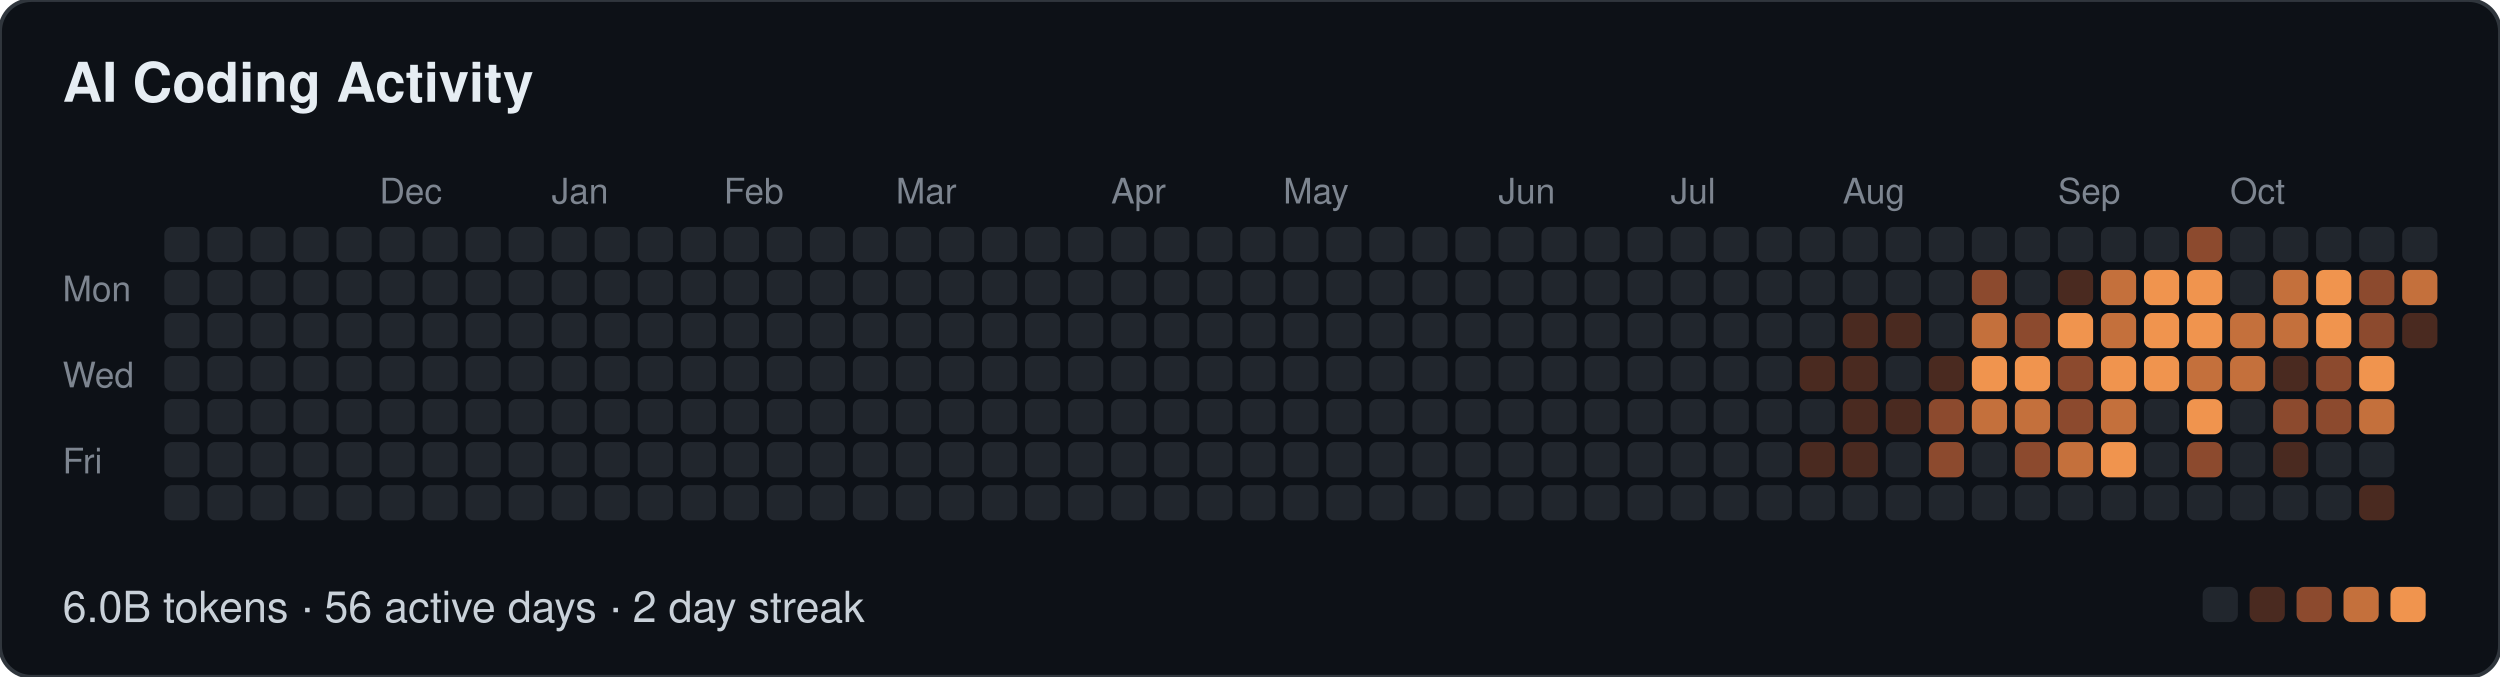
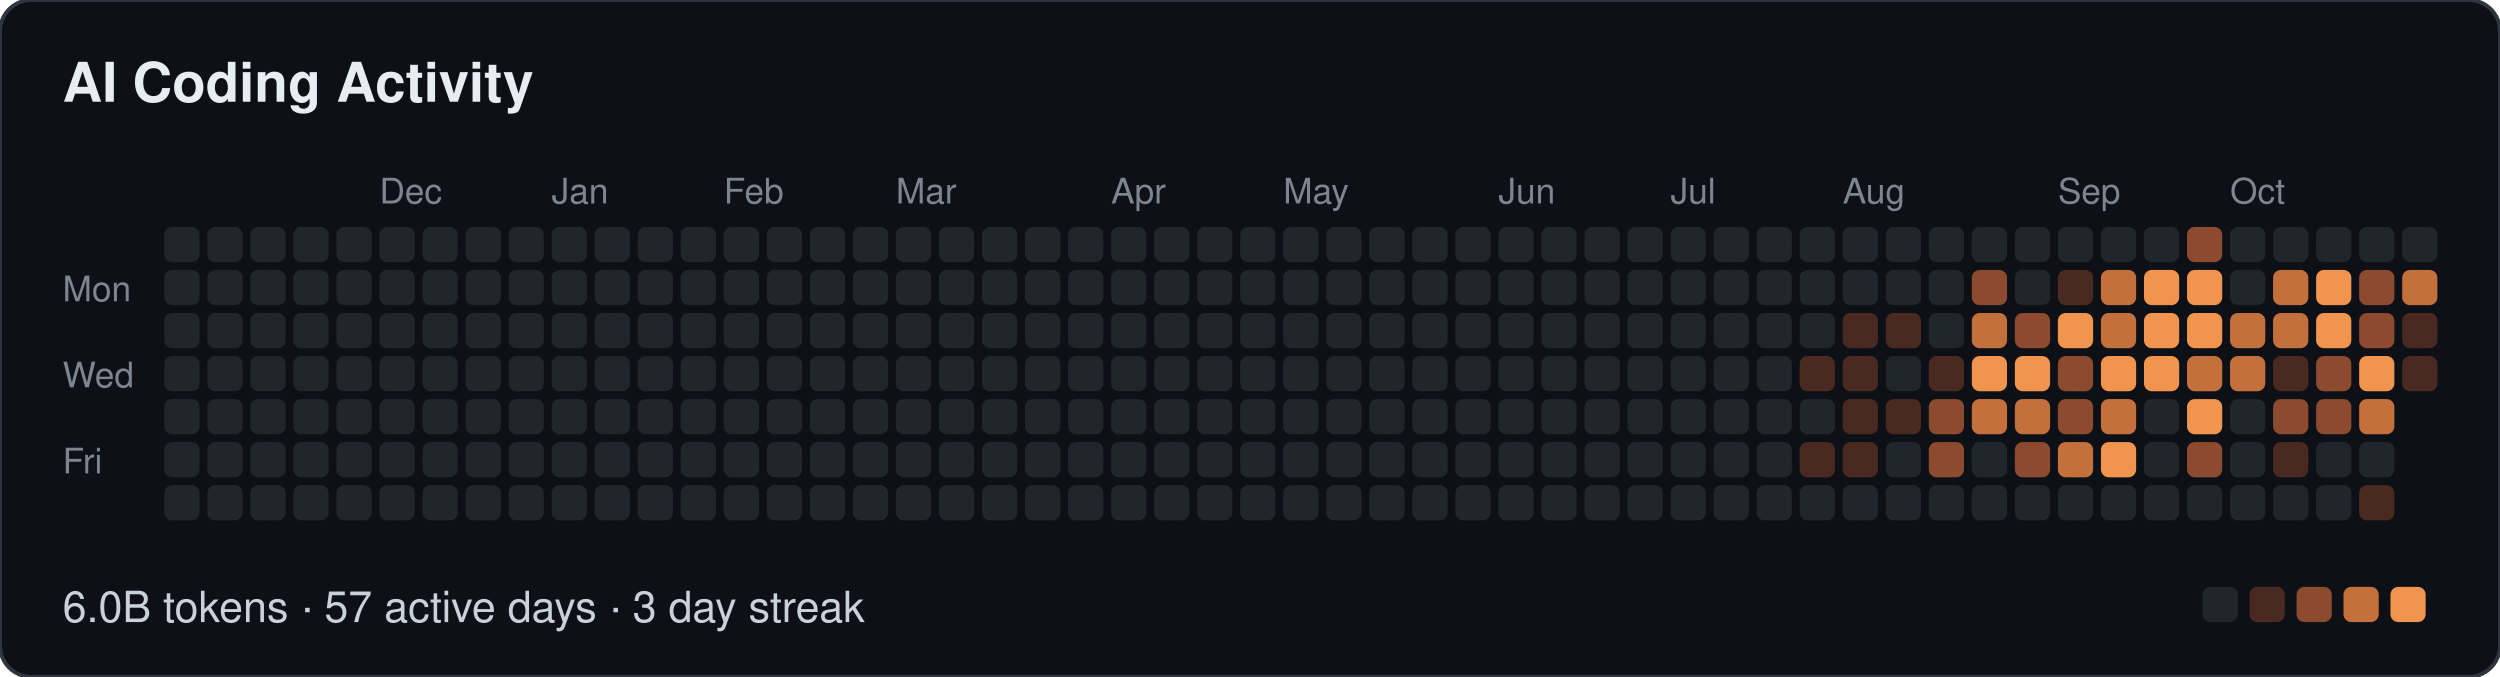
- <svg xmlns="http://www.w3.org/2000/svg" width="639" height="173" viewBox="0 0 639 173" role="img" aria-label="AI Coding Activity: 6.0B tokens · 56 active days · 2 day streak">
+ <svg xmlns="http://www.w3.org/2000/svg" width="639" height="173" viewBox="0 0 639 173" role="img" aria-label="AI Coding Activity: 6.0B tokens · 57 active days · 3 day streak">
  <style>
  text { font-family: -apple-system, BlinkMacSystemFont, "Segoe UI", Helvetica, Arial, sans-serif; }
  .t { font-size: 14px; font-weight: 600; fill: #e6edf3; }
  .m { font-size: 9px; fill: #7d8590; }
  .f { font-size: 11px; fill: #c9d1d9; }
</style>
  <rect width="639" height="173" rx="8" fill="#0d1117" stroke="#30363d" />
  <text class="t" x="16" y="26">AI Coding Activity</text>
  <text class="m" x="97" y="52">Dec</text>
  <text class="m" x="141" y="52">Jan</text>
  <text class="m" x="185" y="52">Feb</text>
  <text class="m" x="229" y="52">Mar</text>
  <text class="m" x="284" y="52">Apr</text>
  <text class="m" x="328" y="52">May</text>
  <text class="m" x="383" y="52">Jun</text>
  <text class="m" x="427" y="52">Jul</text>
  <text class="m" x="471" y="52">Aug</text>
  <text class="m" x="526" y="52">Sep</text>
  <text class="m" x="570" y="52">Oct</text>
  <text class="m" x="16" y="77">Mon</text>
  <text class="m" x="16" y="99">Wed</text>
  <text class="m" x="16" y="121">Fri</text>
  <rect x="42" y="58" width="9" height="9" rx="2" fill="#21262d" />
  <rect x="42" y="69" width="9" height="9" rx="2" fill="#21262d" />
  <rect x="42" y="80" width="9" height="9" rx="2" fill="#21262d" />
  <rect x="42" y="91" width="9" height="9" rx="2" fill="#21262d" />
  <rect x="42" y="102" width="9" height="9" rx="2" fill="#21262d" />
  <rect x="42" y="113" width="9" height="9" rx="2" fill="#21262d" />
  <rect x="42" y="124" width="9" height="9" rx="2" fill="#21262d" />
  <rect x="53" y="58" width="9" height="9" rx="2" fill="#21262d" />
  <rect x="53" y="69" width="9" height="9" rx="2" fill="#21262d" />
  <rect x="53" y="80" width="9" height="9" rx="2" fill="#21262d" />
  <rect x="53" y="91" width="9" height="9" rx="2" fill="#21262d" />
  <rect x="53" y="102" width="9" height="9" rx="2" fill="#21262d" />
  <rect x="53" y="113" width="9" height="9" rx="2" fill="#21262d" />
  <rect x="53" y="124" width="9" height="9" rx="2" fill="#21262d" />
  <rect x="64" y="58" width="9" height="9" rx="2" fill="#21262d" />
  <rect x="64" y="69" width="9" height="9" rx="2" fill="#21262d" />
  <rect x="64" y="80" width="9" height="9" rx="2" fill="#21262d" />
  <rect x="64" y="91" width="9" height="9" rx="2" fill="#21262d" />
  <rect x="64" y="102" width="9" height="9" rx="2" fill="#21262d" />
  <rect x="64" y="113" width="9" height="9" rx="2" fill="#21262d" />
  <rect x="64" y="124" width="9" height="9" rx="2" fill="#21262d" />
  <rect x="75" y="58" width="9" height="9" rx="2" fill="#21262d" />
  <rect x="75" y="69" width="9" height="9" rx="2" fill="#21262d" />
  <rect x="75" y="80" width="9" height="9" rx="2" fill="#21262d" />
  <rect x="75" y="91" width="9" height="9" rx="2" fill="#21262d" />
  <rect x="75" y="102" width="9" height="9" rx="2" fill="#21262d" />
  <rect x="75" y="113" width="9" height="9" rx="2" fill="#21262d" />
  <rect x="75" y="124" width="9" height="9" rx="2" fill="#21262d" />
  <rect x="86" y="58" width="9" height="9" rx="2" fill="#21262d" />
  <rect x="86" y="69" width="9" height="9" rx="2" fill="#21262d" />
  <rect x="86" y="80" width="9" height="9" rx="2" fill="#21262d" />
  <rect x="86" y="91" width="9" height="9" rx="2" fill="#21262d" />
  <rect x="86" y="102" width="9" height="9" rx="2" fill="#21262d" />
  <rect x="86" y="113" width="9" height="9" rx="2" fill="#21262d" />
  <rect x="86" y="124" width="9" height="9" rx="2" fill="#21262d" />
  <rect x="97" y="58" width="9" height="9" rx="2" fill="#21262d" />
  <rect x="97" y="69" width="9" height="9" rx="2" fill="#21262d" />
  <rect x="97" y="80" width="9" height="9" rx="2" fill="#21262d" />
  <rect x="97" y="91" width="9" height="9" rx="2" fill="#21262d" />
  <rect x="97" y="102" width="9" height="9" rx="2" fill="#21262d" />
  <rect x="97" y="113" width="9" height="9" rx="2" fill="#21262d" />
  <rect x="97" y="124" width="9" height="9" rx="2" fill="#21262d" />
  <rect x="108" y="58" width="9" height="9" rx="2" fill="#21262d" />
  <rect x="108" y="69" width="9" height="9" rx="2" fill="#21262d" />
  <rect x="108" y="80" width="9" height="9" rx="2" fill="#21262d" />
  <rect x="108" y="91" width="9" height="9" rx="2" fill="#21262d" />
  <rect x="108" y="102" width="9" height="9" rx="2" fill="#21262d" />
  <rect x="108" y="113" width="9" height="9" rx="2" fill="#21262d" />
  <rect x="108" y="124" width="9" height="9" rx="2" fill="#21262d" />
  <rect x="119" y="58" width="9" height="9" rx="2" fill="#21262d" />
  <rect x="119" y="69" width="9" height="9" rx="2" fill="#21262d" />
  <rect x="119" y="80" width="9" height="9" rx="2" fill="#21262d" />
  <rect x="119" y="91" width="9" height="9" rx="2" fill="#21262d" />
  <rect x="119" y="102" width="9" height="9" rx="2" fill="#21262d" />
  <rect x="119" y="113" width="9" height="9" rx="2" fill="#21262d" />
  <rect x="119" y="124" width="9" height="9" rx="2" fill="#21262d" />
  <rect x="130" y="58" width="9" height="9" rx="2" fill="#21262d" />
  <rect x="130" y="69" width="9" height="9" rx="2" fill="#21262d" />
  <rect x="130" y="80" width="9" height="9" rx="2" fill="#21262d" />
  <rect x="130" y="91" width="9" height="9" rx="2" fill="#21262d" />
  <rect x="130" y="102" width="9" height="9" rx="2" fill="#21262d" />
  <rect x="130" y="113" width="9" height="9" rx="2" fill="#21262d" />
  <rect x="130" y="124" width="9" height="9" rx="2" fill="#21262d" />
  <rect x="141" y="58" width="9" height="9" rx="2" fill="#21262d" />
  <rect x="141" y="69" width="9" height="9" rx="2" fill="#21262d" />
  <rect x="141" y="80" width="9" height="9" rx="2" fill="#21262d" />
  <rect x="141" y="91" width="9" height="9" rx="2" fill="#21262d" />
  <rect x="141" y="102" width="9" height="9" rx="2" fill="#21262d" />
  <rect x="141" y="113" width="9" height="9" rx="2" fill="#21262d" />
  <rect x="141" y="124" width="9" height="9" rx="2" fill="#21262d" />
  <rect x="152" y="58" width="9" height="9" rx="2" fill="#21262d" />
  <rect x="152" y="69" width="9" height="9" rx="2" fill="#21262d" />
  <rect x="152" y="80" width="9" height="9" rx="2" fill="#21262d" />
  <rect x="152" y="91" width="9" height="9" rx="2" fill="#21262d" />
  <rect x="152" y="102" width="9" height="9" rx="2" fill="#21262d" />
  <rect x="152" y="113" width="9" height="9" rx="2" fill="#21262d" />
  <rect x="152" y="124" width="9" height="9" rx="2" fill="#21262d" />
  <rect x="163" y="58" width="9" height="9" rx="2" fill="#21262d" />
  <rect x="163" y="69" width="9" height="9" rx="2" fill="#21262d" />
  <rect x="163" y="80" width="9" height="9" rx="2" fill="#21262d" />
  <rect x="163" y="91" width="9" height="9" rx="2" fill="#21262d" />
  <rect x="163" y="102" width="9" height="9" rx="2" fill="#21262d" />
  <rect x="163" y="113" width="9" height="9" rx="2" fill="#21262d" />
  <rect x="163" y="124" width="9" height="9" rx="2" fill="#21262d" />
  <rect x="174" y="58" width="9" height="9" rx="2" fill="#21262d" />
  <rect x="174" y="69" width="9" height="9" rx="2" fill="#21262d" />
  <rect x="174" y="80" width="9" height="9" rx="2" fill="#21262d" />
  <rect x="174" y="91" width="9" height="9" rx="2" fill="#21262d" />
  <rect x="174" y="102" width="9" height="9" rx="2" fill="#21262d" />
  <rect x="174" y="113" width="9" height="9" rx="2" fill="#21262d" />
  <rect x="174" y="124" width="9" height="9" rx="2" fill="#21262d" />
  <rect x="185" y="58" width="9" height="9" rx="2" fill="#21262d" />
  <rect x="185" y="69" width="9" height="9" rx="2" fill="#21262d" />
  <rect x="185" y="80" width="9" height="9" rx="2" fill="#21262d" />
  <rect x="185" y="91" width="9" height="9" rx="2" fill="#21262d" />
  <rect x="185" y="102" width="9" height="9" rx="2" fill="#21262d" />
  <rect x="185" y="113" width="9" height="9" rx="2" fill="#21262d" />
  <rect x="185" y="124" width="9" height="9" rx="2" fill="#21262d" />
  <rect x="196" y="58" width="9" height="9" rx="2" fill="#21262d" />
  <rect x="196" y="69" width="9" height="9" rx="2" fill="#21262d" />
  <rect x="196" y="80" width="9" height="9" rx="2" fill="#21262d" />
  <rect x="196" y="91" width="9" height="9" rx="2" fill="#21262d" />
  <rect x="196" y="102" width="9" height="9" rx="2" fill="#21262d" />
  <rect x="196" y="113" width="9" height="9" rx="2" fill="#21262d" />
  <rect x="196" y="124" width="9" height="9" rx="2" fill="#21262d" />
  <rect x="207" y="58" width="9" height="9" rx="2" fill="#21262d" />
  <rect x="207" y="69" width="9" height="9" rx="2" fill="#21262d" />
  <rect x="207" y="80" width="9" height="9" rx="2" fill="#21262d" />
  <rect x="207" y="91" width="9" height="9" rx="2" fill="#21262d" />
  <rect x="207" y="102" width="9" height="9" rx="2" fill="#21262d" />
  <rect x="207" y="113" width="9" height="9" rx="2" fill="#21262d" />
  <rect x="207" y="124" width="9" height="9" rx="2" fill="#21262d" />
  <rect x="218" y="58" width="9" height="9" rx="2" fill="#21262d" />
  <rect x="218" y="69" width="9" height="9" rx="2" fill="#21262d" />
  <rect x="218" y="80" width="9" height="9" rx="2" fill="#21262d" />
  <rect x="218" y="91" width="9" height="9" rx="2" fill="#21262d" />
  <rect x="218" y="102" width="9" height="9" rx="2" fill="#21262d" />
  <rect x="218" y="113" width="9" height="9" rx="2" fill="#21262d" />
  <rect x="218" y="124" width="9" height="9" rx="2" fill="#21262d" />
  <rect x="229" y="58" width="9" height="9" rx="2" fill="#21262d" />
  <rect x="229" y="69" width="9" height="9" rx="2" fill="#21262d" />
  <rect x="229" y="80" width="9" height="9" rx="2" fill="#21262d" />
  <rect x="229" y="91" width="9" height="9" rx="2" fill="#21262d" />
  <rect x="229" y="102" width="9" height="9" rx="2" fill="#21262d" />
  <rect x="229" y="113" width="9" height="9" rx="2" fill="#21262d" />
  <rect x="229" y="124" width="9" height="9" rx="2" fill="#21262d" />
  <rect x="240" y="58" width="9" height="9" rx="2" fill="#21262d" />
  <rect x="240" y="69" width="9" height="9" rx="2" fill="#21262d" />
  <rect x="240" y="80" width="9" height="9" rx="2" fill="#21262d" />
  <rect x="240" y="91" width="9" height="9" rx="2" fill="#21262d" />
  <rect x="240" y="102" width="9" height="9" rx="2" fill="#21262d" />
  <rect x="240" y="113" width="9" height="9" rx="2" fill="#21262d" />
  <rect x="240" y="124" width="9" height="9" rx="2" fill="#21262d" />
  <rect x="251" y="58" width="9" height="9" rx="2" fill="#21262d" />
  <rect x="251" y="69" width="9" height="9" rx="2" fill="#21262d" />
  <rect x="251" y="80" width="9" height="9" rx="2" fill="#21262d" />
  <rect x="251" y="91" width="9" height="9" rx="2" fill="#21262d" />
  <rect x="251" y="102" width="9" height="9" rx="2" fill="#21262d" />
  <rect x="251" y="113" width="9" height="9" rx="2" fill="#21262d" />
  <rect x="251" y="124" width="9" height="9" rx="2" fill="#21262d" />
  <rect x="262" y="58" width="9" height="9" rx="2" fill="#21262d" />
  <rect x="262" y="69" width="9" height="9" rx="2" fill="#21262d" />
  <rect x="262" y="80" width="9" height="9" rx="2" fill="#21262d" />
  <rect x="262" y="91" width="9" height="9" rx="2" fill="#21262d" />
  <rect x="262" y="102" width="9" height="9" rx="2" fill="#21262d" />
  <rect x="262" y="113" width="9" height="9" rx="2" fill="#21262d" />
  <rect x="262" y="124" width="9" height="9" rx="2" fill="#21262d" />
  <rect x="273" y="58" width="9" height="9" rx="2" fill="#21262d" />
  <rect x="273" y="69" width="9" height="9" rx="2" fill="#21262d" />
  <rect x="273" y="80" width="9" height="9" rx="2" fill="#21262d" />
  <rect x="273" y="91" width="9" height="9" rx="2" fill="#21262d" />
  <rect x="273" y="102" width="9" height="9" rx="2" fill="#21262d" />
  <rect x="273" y="113" width="9" height="9" rx="2" fill="#21262d" />
  <rect x="273" y="124" width="9" height="9" rx="2" fill="#21262d" />
  <rect x="284" y="58" width="9" height="9" rx="2" fill="#21262d" />
  <rect x="284" y="69" width="9" height="9" rx="2" fill="#21262d" />
  <rect x="284" y="80" width="9" height="9" rx="2" fill="#21262d" />
  <rect x="284" y="91" width="9" height="9" rx="2" fill="#21262d" />
  <rect x="284" y="102" width="9" height="9" rx="2" fill="#21262d" />
  <rect x="284" y="113" width="9" height="9" rx="2" fill="#21262d" />
  <rect x="284" y="124" width="9" height="9" rx="2" fill="#21262d" />
  <rect x="295" y="58" width="9" height="9" rx="2" fill="#21262d" />
  <rect x="295" y="69" width="9" height="9" rx="2" fill="#21262d" />
  <rect x="295" y="80" width="9" height="9" rx="2" fill="#21262d" />
  <rect x="295" y="91" width="9" height="9" rx="2" fill="#21262d" />
  <rect x="295" y="102" width="9" height="9" rx="2" fill="#21262d" />
  <rect x="295" y="113" width="9" height="9" rx="2" fill="#21262d" />
  <rect x="295" y="124" width="9" height="9" rx="2" fill="#21262d" />
  <rect x="306" y="58" width="9" height="9" rx="2" fill="#21262d" />
  <rect x="306" y="69" width="9" height="9" rx="2" fill="#21262d" />
  <rect x="306" y="80" width="9" height="9" rx="2" fill="#21262d" />
  <rect x="306" y="91" width="9" height="9" rx="2" fill="#21262d" />
  <rect x="306" y="102" width="9" height="9" rx="2" fill="#21262d" />
  <rect x="306" y="113" width="9" height="9" rx="2" fill="#21262d" />
  <rect x="306" y="124" width="9" height="9" rx="2" fill="#21262d" />
  <rect x="317" y="58" width="9" height="9" rx="2" fill="#21262d" />
  <rect x="317" y="69" width="9" height="9" rx="2" fill="#21262d" />
  <rect x="317" y="80" width="9" height="9" rx="2" fill="#21262d" />
  <rect x="317" y="91" width="9" height="9" rx="2" fill="#21262d" />
  <rect x="317" y="102" width="9" height="9" rx="2" fill="#21262d" />
  <rect x="317" y="113" width="9" height="9" rx="2" fill="#21262d" />
  <rect x="317" y="124" width="9" height="9" rx="2" fill="#21262d" />
  <rect x="328" y="58" width="9" height="9" rx="2" fill="#21262d" />
  <rect x="328" y="69" width="9" height="9" rx="2" fill="#21262d" />
  <rect x="328" y="80" width="9" height="9" rx="2" fill="#21262d" />
  <rect x="328" y="91" width="9" height="9" rx="2" fill="#21262d" />
  <rect x="328" y="102" width="9" height="9" rx="2" fill="#21262d" />
  <rect x="328" y="113" width="9" height="9" rx="2" fill="#21262d" />
  <rect x="328" y="124" width="9" height="9" rx="2" fill="#21262d" />
  <rect x="339" y="58" width="9" height="9" rx="2" fill="#21262d" />
  <rect x="339" y="69" width="9" height="9" rx="2" fill="#21262d" />
  <rect x="339" y="80" width="9" height="9" rx="2" fill="#21262d" />
  <rect x="339" y="91" width="9" height="9" rx="2" fill="#21262d" />
  <rect x="339" y="102" width="9" height="9" rx="2" fill="#21262d" />
  <rect x="339" y="113" width="9" height="9" rx="2" fill="#21262d" />
  <rect x="339" y="124" width="9" height="9" rx="2" fill="#21262d" />
  <rect x="350" y="58" width="9" height="9" rx="2" fill="#21262d" />
  <rect x="350" y="69" width="9" height="9" rx="2" fill="#21262d" />
  <rect x="350" y="80" width="9" height="9" rx="2" fill="#21262d" />
  <rect x="350" y="91" width="9" height="9" rx="2" fill="#21262d" />
  <rect x="350" y="102" width="9" height="9" rx="2" fill="#21262d" />
  <rect x="350" y="113" width="9" height="9" rx="2" fill="#21262d" />
  <rect x="350" y="124" width="9" height="9" rx="2" fill="#21262d" />
  <rect x="361" y="58" width="9" height="9" rx="2" fill="#21262d" />
  <rect x="361" y="69" width="9" height="9" rx="2" fill="#21262d" />
  <rect x="361" y="80" width="9" height="9" rx="2" fill="#21262d" />
  <rect x="361" y="91" width="9" height="9" rx="2" fill="#21262d" />
  <rect x="361" y="102" width="9" height="9" rx="2" fill="#21262d" />
  <rect x="361" y="113" width="9" height="9" rx="2" fill="#21262d" />
  <rect x="361" y="124" width="9" height="9" rx="2" fill="#21262d" />
  <rect x="372" y="58" width="9" height="9" rx="2" fill="#21262d" />
  <rect x="372" y="69" width="9" height="9" rx="2" fill="#21262d" />
  <rect x="372" y="80" width="9" height="9" rx="2" fill="#21262d" />
  <rect x="372" y="91" width="9" height="9" rx="2" fill="#21262d" />
  <rect x="372" y="102" width="9" height="9" rx="2" fill="#21262d" />
  <rect x="372" y="113" width="9" height="9" rx="2" fill="#21262d" />
  <rect x="372" y="124" width="9" height="9" rx="2" fill="#21262d" />
  <rect x="383" y="58" width="9" height="9" rx="2" fill="#21262d" />
  <rect x="383" y="69" width="9" height="9" rx="2" fill="#21262d" />
  <rect x="383" y="80" width="9" height="9" rx="2" fill="#21262d" />
  <rect x="383" y="91" width="9" height="9" rx="2" fill="#21262d" />
  <rect x="383" y="102" width="9" height="9" rx="2" fill="#21262d" />
  <rect x="383" y="113" width="9" height="9" rx="2" fill="#21262d" />
  <rect x="383" y="124" width="9" height="9" rx="2" fill="#21262d" />
  <rect x="394" y="58" width="9" height="9" rx="2" fill="#21262d" />
  <rect x="394" y="69" width="9" height="9" rx="2" fill="#21262d" />
  <rect x="394" y="80" width="9" height="9" rx="2" fill="#21262d" />
  <rect x="394" y="91" width="9" height="9" rx="2" fill="#21262d" />
  <rect x="394" y="102" width="9" height="9" rx="2" fill="#21262d" />
  <rect x="394" y="113" width="9" height="9" rx="2" fill="#21262d" />
  <rect x="394" y="124" width="9" height="9" rx="2" fill="#21262d" />
  <rect x="405" y="58" width="9" height="9" rx="2" fill="#21262d" />
  <rect x="405" y="69" width="9" height="9" rx="2" fill="#21262d" />
  <rect x="405" y="80" width="9" height="9" rx="2" fill="#21262d" />
  <rect x="405" y="91" width="9" height="9" rx="2" fill="#21262d" />
  <rect x="405" y="102" width="9" height="9" rx="2" fill="#21262d" />
  <rect x="405" y="113" width="9" height="9" rx="2" fill="#21262d" />
  <rect x="405" y="124" width="9" height="9" rx="2" fill="#21262d" />
  <rect x="416" y="58" width="9" height="9" rx="2" fill="#21262d" />
  <rect x="416" y="69" width="9" height="9" rx="2" fill="#21262d" />
  <rect x="416" y="80" width="9" height="9" rx="2" fill="#21262d" />
  <rect x="416" y="91" width="9" height="9" rx="2" fill="#21262d" />
  <rect x="416" y="102" width="9" height="9" rx="2" fill="#21262d" />
  <rect x="416" y="113" width="9" height="9" rx="2" fill="#21262d" />
  <rect x="416" y="124" width="9" height="9" rx="2" fill="#21262d" />
  <rect x="427" y="58" width="9" height="9" rx="2" fill="#21262d" />
  <rect x="427" y="69" width="9" height="9" rx="2" fill="#21262d" />
  <rect x="427" y="80" width="9" height="9" rx="2" fill="#21262d" />
  <rect x="427" y="91" width="9" height="9" rx="2" fill="#21262d" />
  <rect x="427" y="102" width="9" height="9" rx="2" fill="#21262d" />
  <rect x="427" y="113" width="9" height="9" rx="2" fill="#21262d" />
  <rect x="427" y="124" width="9" height="9" rx="2" fill="#21262d" />
  <rect x="438" y="58" width="9" height="9" rx="2" fill="#21262d" />
  <rect x="438" y="69" width="9" height="9" rx="2" fill="#21262d" />
  <rect x="438" y="80" width="9" height="9" rx="2" fill="#21262d" />
  <rect x="438" y="91" width="9" height="9" rx="2" fill="#21262d" />
  <rect x="438" y="102" width="9" height="9" rx="2" fill="#21262d" />
  <rect x="438" y="113" width="9" height="9" rx="2" fill="#21262d" />
  <rect x="438" y="124" width="9" height="9" rx="2" fill="#21262d" />
  <rect x="449" y="58" width="9" height="9" rx="2" fill="#21262d" />
  <rect x="449" y="69" width="9" height="9" rx="2" fill="#21262d" />
  <rect x="449" y="80" width="9" height="9" rx="2" fill="#21262d" />
  <rect x="449" y="91" width="9" height="9" rx="2" fill="#21262d" />
  <rect x="449" y="102" width="9" height="9" rx="2" fill="#21262d" />
  <rect x="449" y="113" width="9" height="9" rx="2" fill="#21262d" />
  <rect x="449" y="124" width="9" height="9" rx="2" fill="#21262d" />
  <rect x="460" y="58" width="9" height="9" rx="2" fill="#21262d" />
  <rect x="460" y="69" width="9" height="9" rx="2" fill="#21262d" />
  <rect x="460" y="80" width="9" height="9" rx="2" fill="#21262d" />
  <rect x="460" y="91" width="9" height="9" rx="2" fill="#4a2a20" />
  <rect x="460" y="102" width="9" height="9" rx="2" fill="#21262d" />
  <rect x="460" y="113" width="9" height="9" rx="2" fill="#4a2a20" />
  <rect x="460" y="124" width="9" height="9" rx="2" fill="#21262d" />
  <rect x="471" y="58" width="9" height="9" rx="2" fill="#21262d" />
  <rect x="471" y="69" width="9" height="9" rx="2" fill="#21262d" />
  <rect x="471" y="80" width="9" height="9" rx="2" fill="#4a2a20" />
  <rect x="471" y="91" width="9" height="9" rx="2" fill="#4a2a20" />
  <rect x="471" y="102" width="9" height="9" rx="2" fill="#4a2a20" />
  <rect x="471" y="113" width="9" height="9" rx="2" fill="#4a2a20" />
  <rect x="471" y="124" width="9" height="9" rx="2" fill="#21262d" />
  <rect x="482" y="58" width="9" height="9" rx="2" fill="#21262d" />
  <rect x="482" y="69" width="9" height="9" rx="2" fill="#21262d" />
  <rect x="482" y="80" width="9" height="9" rx="2" fill="#4a2a20" />
  <rect x="482" y="91" width="9" height="9" rx="2" fill="#21262d" />
  <rect x="482" y="102" width="9" height="9" rx="2" fill="#4a2a20" />
  <rect x="482" y="113" width="9" height="9" rx="2" fill="#21262d" />
  <rect x="482" y="124" width="9" height="9" rx="2" fill="#21262d" />
  <rect x="493" y="58" width="9" height="9" rx="2" fill="#21262d" />
  <rect x="493" y="69" width="9" height="9" rx="2" fill="#21262d" />
  <rect x="493" y="80" width="9" height="9" rx="2" fill="#21262d" />
  <rect x="493" y="91" width="9" height="9" rx="2" fill="#4a2a20" />
  <rect x="493" y="102" width="9" height="9" rx="2" fill="#8c4a2e" />
  <rect x="493" y="113" width="9" height="9" rx="2" fill="#8c4a2e" />
  <rect x="493" y="124" width="9" height="9" rx="2" fill="#21262d" />
  <rect x="504" y="58" width="9" height="9" rx="2" fill="#21262d" />
  <rect x="504" y="69" width="9" height="9" rx="2" fill="#8c4a2e" />
  <rect x="504" y="80" width="9" height="9" rx="2" fill="#c4703c" />
  <rect x="504" y="91" width="9" height="9" rx="2" fill="#f0944e" />
  <rect x="504" y="102" width="9" height="9" rx="2" fill="#c4703c" />
  <rect x="504" y="113" width="9" height="9" rx="2" fill="#21262d" />
  <rect x="504" y="124" width="9" height="9" rx="2" fill="#21262d" />
  <rect x="515" y="58" width="9" height="9" rx="2" fill="#21262d" />
  <rect x="515" y="69" width="9" height="9" rx="2" fill="#21262d" />
  <rect x="515" y="80" width="9" height="9" rx="2" fill="#8c4a2e" />
  <rect x="515" y="91" width="9" height="9" rx="2" fill="#f0944e" />
  <rect x="515" y="102" width="9" height="9" rx="2" fill="#c4703c" />
  <rect x="515" y="113" width="9" height="9" rx="2" fill="#8c4a2e" />
  <rect x="515" y="124" width="9" height="9" rx="2" fill="#21262d" />
  <rect x="526" y="58" width="9" height="9" rx="2" fill="#21262d" />
  <rect x="526" y="69" width="9" height="9" rx="2" fill="#4a2a20" />
  <rect x="526" y="80" width="9" height="9" rx="2" fill="#f0944e" />
  <rect x="526" y="91" width="9" height="9" rx="2" fill="#8c4a2e" />
  <rect x="526" y="102" width="9" height="9" rx="2" fill="#8c4a2e" />
  <rect x="526" y="113" width="9" height="9" rx="2" fill="#c4703c" />
  <rect x="526" y="124" width="9" height="9" rx="2" fill="#21262d" />
  <rect x="537" y="58" width="9" height="9" rx="2" fill="#21262d" />
  <rect x="537" y="69" width="9" height="9" rx="2" fill="#c4703c" />
  <rect x="537" y="80" width="9" height="9" rx="2" fill="#c4703c" />
  <rect x="537" y="91" width="9" height="9" rx="2" fill="#f0944e" />
  <rect x="537" y="102" width="9" height="9" rx="2" fill="#c4703c" />
  <rect x="537" y="113" width="9" height="9" rx="2" fill="#f0944e" />
  <rect x="537" y="124" width="9" height="9" rx="2" fill="#21262d" />
  <rect x="548" y="58" width="9" height="9" rx="2" fill="#21262d" />
  <rect x="548" y="69" width="9" height="9" rx="2" fill="#f0944e" />
  <rect x="548" y="80" width="9" height="9" rx="2" fill="#f0944e" />
  <rect x="548" y="91" width="9" height="9" rx="2" fill="#f0944e" />
  <rect x="548" y="102" width="9" height="9" rx="2" fill="#21262d" />
  <rect x="548" y="113" width="9" height="9" rx="2" fill="#21262d" />
  <rect x="548" y="124" width="9" height="9" rx="2" fill="#21262d" />
  <rect x="559" y="58" width="9" height="9" rx="2" fill="#8c4a2e" />
  <rect x="559" y="69" width="9" height="9" rx="2" fill="#f0944e" />
  <rect x="559" y="80" width="9" height="9" rx="2" fill="#f0944e" />
  <rect x="559" y="91" width="9" height="9" rx="2" fill="#c4703c" />
  <rect x="559" y="102" width="9" height="9" rx="2" fill="#f0944e" />
  <rect x="559" y="113" width="9" height="9" rx="2" fill="#8c4a2e" />
  <rect x="559" y="124" width="9" height="9" rx="2" fill="#21262d" />
  <rect x="570" y="58" width="9" height="9" rx="2" fill="#21262d" />
  <rect x="570" y="69" width="9" height="9" rx="2" fill="#21262d" />
  <rect x="570" y="80" width="9" height="9" rx="2" fill="#c4703c" />
  <rect x="570" y="91" width="9" height="9" rx="2" fill="#c4703c" />
  <rect x="570" y="102" width="9" height="9" rx="2" fill="#21262d" />
  <rect x="570" y="113" width="9" height="9" rx="2" fill="#21262d" />
  <rect x="570" y="124" width="9" height="9" rx="2" fill="#21262d" />
  <rect x="581" y="58" width="9" height="9" rx="2" fill="#21262d" />
  <rect x="581" y="69" width="9" height="9" rx="2" fill="#c4703c" />
  <rect x="581" y="80" width="9" height="9" rx="2" fill="#c4703c" />
  <rect x="581" y="91" width="9" height="9" rx="2" fill="#4a2a20" />
  <rect x="581" y="102" width="9" height="9" rx="2" fill="#8c4a2e" />
  <rect x="581" y="113" width="9" height="9" rx="2" fill="#4a2a20" />
  <rect x="581" y="124" width="9" height="9" rx="2" fill="#21262d" />
  <rect x="592" y="58" width="9" height="9" rx="2" fill="#21262d" />
  <rect x="592" y="69" width="9" height="9" rx="2" fill="#f0944e" />
  <rect x="592" y="80" width="9" height="9" rx="2" fill="#f0944e" />
  <rect x="592" y="91" width="9" height="9" rx="2" fill="#8c4a2e" />
  <rect x="592" y="102" width="9" height="9" rx="2" fill="#8c4a2e" />
  <rect x="592" y="113" width="9" height="9" rx="2" fill="#21262d" />
  <rect x="592" y="124" width="9" height="9" rx="2" fill="#21262d" />
  <rect x="603" y="58" width="9" height="9" rx="2" fill="#21262d" />
  <rect x="603" y="69" width="9" height="9" rx="2" fill="#8c4a2e" />
  <rect x="603" y="80" width="9" height="9" rx="2" fill="#8c4a2e" />
  <rect x="603" y="91" width="9" height="9" rx="2" fill="#f0944e" />
  <rect x="603" y="102" width="9" height="9" rx="2" fill="#c4703c" />
  <rect x="603" y="113" width="9" height="9" rx="2" fill="#21262d" />
  <rect x="603" y="124" width="9" height="9" rx="2" fill="#4a2a20" />
  <rect x="614" y="58" width="9" height="9" rx="2" fill="#21262d" />
  <rect x="614" y="69" width="9" height="9" rx="2" fill="#c4703c" />
  <rect x="614" y="80" width="9" height="9" rx="2" fill="#4a2a20" />
-   <text class="f" x="16" y="159">6.0B tokens · 56 active days · 2 day streak</text>
+   <rect x="614" y="91" width="9" height="9" rx="2" fill="#4a2a20" />
+   <text class="f" x="16" y="159">6.0B tokens · 57 active days · 3 day streak</text>
  <rect x="563" y="150" width="9" height="9" rx="2" fill="#21262d" />
  <rect x="575" y="150" width="9" height="9" rx="2" fill="#4a2a20" />
  <rect x="587" y="150" width="9" height="9" rx="2" fill="#8c4a2e" />
  <rect x="599" y="150" width="9" height="9" rx="2" fill="#c4703c" />
  <rect x="611" y="150" width="9" height="9" rx="2" fill="#f0944e" />
</svg>
